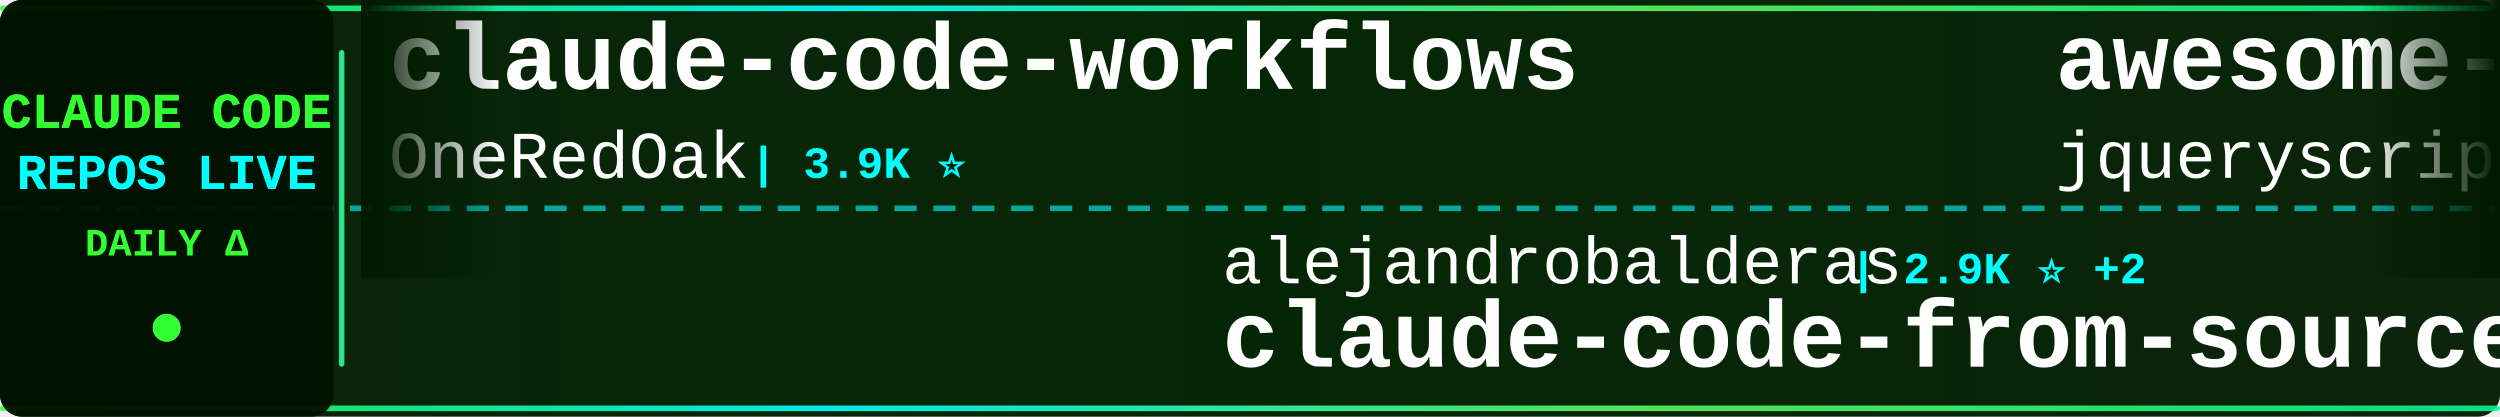
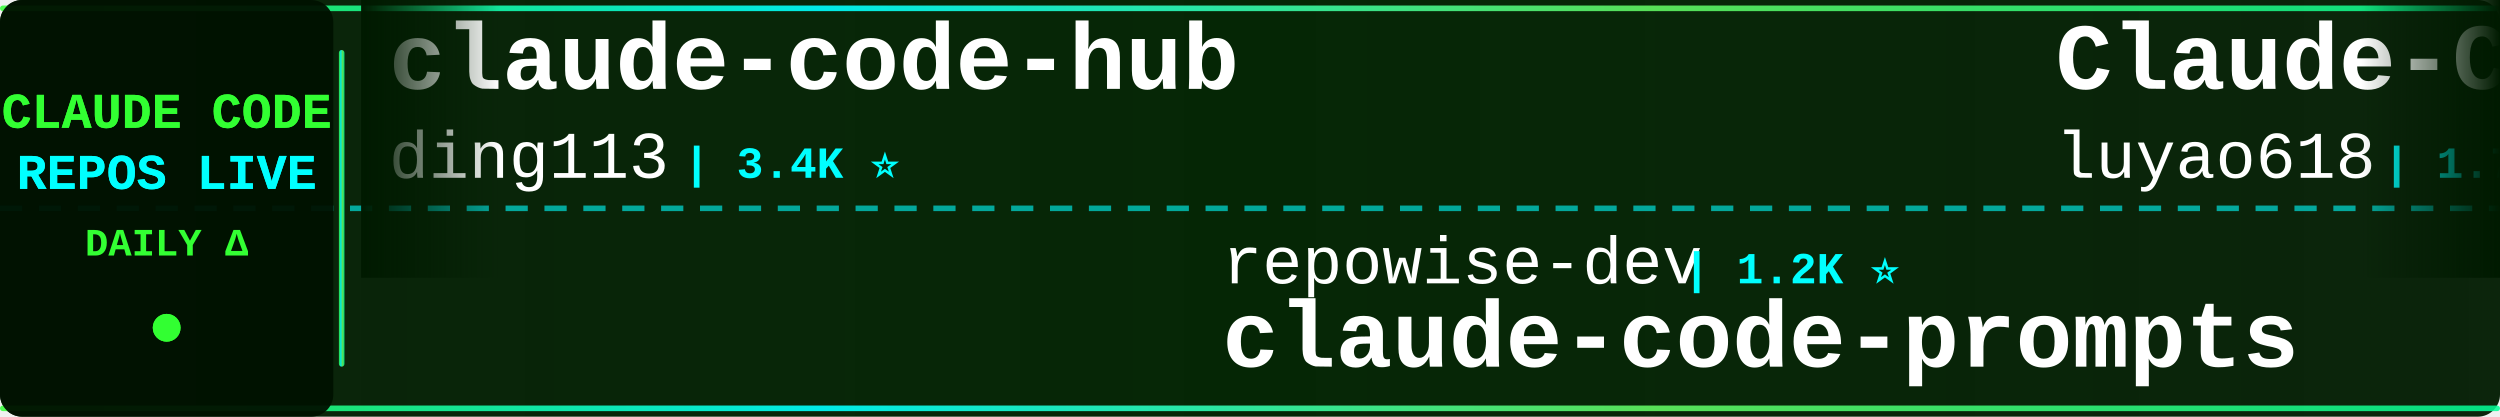
<svg xmlns="http://www.w3.org/2000/svg" width="900" height="150">
  <defs>
    <linearGradient id="tickerBg" x1="0%" y1="0%" x2="100%" y2="0%">
      <stop offset="0%" style="stop-color:#001a00;stop-opacity:0.95" />
      <stop offset="50%" style="stop-color:#002200;stop-opacity:0.98" />
      <stop offset="100%" style="stop-color:#001a00;stop-opacity:0.95" />
    </linearGradient>
    <linearGradient id="borderGrad" x1="0%" y1="0%" x2="100%" y2="0%">
      <stop offset="0%" style="stop-color:#33ff33;stop-opacity:0.85">
        <animate attributeName="stop-opacity" values="0.85;1;0.85" dur="2s" repeatCount="indefinite" />
      </stop>
      <stop offset="33%" style="stop-color:#00ffff;stop-opacity:0.9">
        <animate attributeName="stop-opacity" values="0.9;1;0.9" dur="2.2s" repeatCount="indefinite" />
      </stop>
      <stop offset="66%" style="stop-color:#66ff66;stop-opacity:0.85">
        <animate attributeName="stop-opacity" values="0.85;1;0.85" dur="1.8s" repeatCount="indefinite" />
      </stop>
      <stop offset="100%" style="stop-color:#00ff99;stop-opacity:0.85">
        <animate attributeName="stop-opacity" values="0.85;1;0.85" dur="2s" repeatCount="indefinite" />
      </stop>
    </linearGradient>
    <filter id="textGlow">
      <feGaussianBlur stdDeviation="0.1" result="coloredBlur" />
      <feMerge>
        <feMergeNode in="coloredBlur" />
        <feMergeNode in="SourceGraphic" />
      </feMerge>
    </filter>
    <filter id="metricGlow">
      <feGaussianBlur stdDeviation="0.2" result="coloredBlur" />
      <feMerge>
        <feMergeNode in="coloredBlur" />
        <feMergeNode in="SourceGraphic" />
      </feMerge>
    </filter>
    <linearGradient id="leftFade" x1="0%" y1="0%" x2="100%" y2="0%">
      <stop offset="0%" style="stop-color:#001a00;stop-opacity:1" />
      <stop offset="100%" style="stop-color:#001a00;stop-opacity:0" />
    </linearGradient>
    <linearGradient id="rightFade" x1="0%" y1="0%" x2="100%" y2="0%">
      <stop offset="0%" style="stop-color:#001a00;stop-opacity:0" />
      <stop offset="100%" style="stop-color:#001a00;stop-opacity:1" />
    </linearGradient>
  </defs>
  <rect width="900" height="150" fill="url(#tickerBg)" rx="8" />
  <rect x="0" y="2" width="900" height="2" fill="url(#borderGrad)" rx="1" />
  <rect x="0" y="146" width="900" height="2" fill="url(#borderGrad)" rx="1" />
  <line x1="0" y1="75" x2="900" y2="75" stroke="#00ffff" stroke-width="2" stroke-dasharray="8 6" opacity="0.6" />
  <rect x="0" y="0" width="120" height="150" fill="#001100" opacity="0.95" rx="8" />
  <text x="60" y="46" font-family="'Courier New', monospace" font-size="18" font-weight="bold" fill="#33ff33" text-anchor="middle" filter="url(#textGlow)">
    CLAUDE CODE
  </text>
  <text x="60" y="68" font-family="'Courier New', monospace" font-size="18" font-weight="bold" fill="#00ffff" text-anchor="middle" filter="url(#textGlow)">
    REPOS LIVE
  </text>
  <text x="60" y="92" font-family="'Courier New', monospace" font-size="14" font-weight="bold" fill="#33ff33" text-anchor="middle">
    DAILY Δ
  </text>
  <circle cx="60" cy="118" r="5" fill="#33ff33" filter="url(#metricGlow)">
    <animate attributeName="r" values="4;6;4" dur="1.5s" repeatCount="indefinite" />
    <animate attributeName="opacity" values="0.6;1;0.6" dur="1.5s" repeatCount="indefinite" />
  </circle>
  <rect x="122" y="18" width="2" height="114" fill="url(#borderGrad)" rx="1" />
  <clipPath id="tickerClip">
    <rect x="130" y="0" width="770" height="150" />
  </clipPath>
  <g clip-path="url(#tickerClip)">
    <g id="tickerItems">
      <animateTransform attributeName="transform" attributeType="XML" type="translate" from="0 0" to="-3000 0" dur="54s" repeatCount="indefinite" />
      <g transform="translate(0, 0)">
-         <text x="140" y="32" font-family="'Courier New', monospace" font-size="34" font-weight="bold" fill="#ffffff">claude-code-workflows</text>
-         <text x="140" y="64" font-family="'Courier New', monospace" font-size="24" font-weight="normal" fill="#ffffff" opacity="1.0">OneRedOak</text>
-         <text x="270" y="64" font-family="'Courier New', monospace" font-size="16" font-weight="bold" fill="#00ffff"> | 3.9K ⭐</text>
+         <text x="140" y="32" font-family="'Courier New', monospace" font-size="34" font-weight="bold" fill="#ffffff">claude-code-hub</text>
+         <text x="140" y="64" font-family="'Courier New', monospace" font-size="24" font-weight="normal" fill="#ffffff" opacity="1.0">ding113</text>
+         <text x="246" y="64" font-family="'Courier New', monospace" font-size="16" font-weight="bold" fill="#00ffff"> | 3.4K ⭐</text>
      </g>
      <g transform="translate(300, 0)">
-         <text x="140" y="102" font-family="'Courier New', monospace" font-size="24" font-weight="normal" fill="#ffffff" opacity="1.0">alejandrobalderas</text>
-         <text x="366" y="102" font-family="'Courier New', monospace" font-size="16" font-weight="bold" fill="#00ffff"> | 2.9K ⭐ +2</text>
-         <text x="140" y="132" font-family="'Courier New', monospace" font-size="34" font-weight="bold" fill="#ffffff">claude-code-from-source</text>
+         <text x="140" y="102" font-family="'Courier New', monospace" font-size="24" font-weight="normal" fill="#ffffff" opacity="1.0">repowise-dev</text>
+         <text x="306" y="102" font-family="'Courier New', monospace" font-size="16" font-weight="bold" fill="#00ffff"> | 1.2K ⭐</text>
+         <text x="140" y="132" font-family="'Courier New', monospace" font-size="34" font-weight="bold" fill="#ffffff">claude-code-prompts</text>
      </g>
      <g transform="translate(600, 0)">
-         <text x="140" y="32" font-family="'Courier New', monospace" font-size="34" font-weight="bold" fill="#ffffff">awesome-claude-code</text>
-         <text x="140" y="64" font-family="'Courier New', monospace" font-size="24" font-weight="normal" fill="#ffffff" opacity="1.0">jqueryscript</text>
-         <text x="306" y="64" font-family="'Courier New', monospace" font-size="16" font-weight="bold" fill="#00ffff"> | 518 ⭐</text>
+         <text x="140" y="32" font-family="'Courier New', monospace" font-size="34" font-weight="bold" fill="#ffffff">Claude-Code-Source-Study</text>
+         <text x="140" y="64" font-family="'Courier New', monospace" font-size="24" font-weight="normal" fill="#ffffff" opacity="1.0">luyao618</text>
+         <text x="258" y="64" font-family="'Courier New', monospace" font-size="16" font-weight="bold" fill="#00ffff"> | 1.7K ⭐</text>
      </g>
      <g transform="translate(900, 0)">
-         <text x="140" y="102" font-family="'Courier New', monospace" font-size="24" font-weight="normal" fill="#ffffff" opacity="1.0">sugyan</text>
-         <text x="234" y="102" font-family="'Courier New', monospace" font-size="16" font-weight="bold" fill="#00ffff"> | 1.1K ⭐</text>
-         <text x="140" y="132" font-family="'Courier New', monospace" font-size="34" font-weight="bold" fill="#ffffff">claude-code-webui</text>
+         <text x="140" y="102" font-family="'Courier New', monospace" font-size="24" font-weight="normal" fill="#ffffff" opacity="1.0">ChrisWiles</text>
+         <text x="282" y="102" font-family="'Courier New', monospace" font-size="16" font-weight="bold" fill="#00ffff"> | 6.1K ⭐</text>
+         <text x="140" y="132" font-family="'Courier New', monospace" font-size="34" font-weight="bold" fill="#ffffff">claude-code-showcase</text>
      </g>
      <g transform="translate(1200, 0)">
-         <text x="140" y="32" font-family="'Courier New', monospace" font-size="34" font-weight="bold" fill="#ffffff">claude_code_src</text>
-         <text x="140" y="64" font-family="'Courier New', monospace" font-size="24" font-weight="normal" fill="#ffffff" opacity="1.0">ponponon</text>
-         <text x="258" y="64" font-family="'Courier New', monospace" font-size="16" font-weight="bold" fill="#00ffff"> | 2.3K ⭐</text>
+         <text x="140" y="32" font-family="'Courier New', monospace" font-size="34" font-weight="bold" fill="#ffffff">claude-code-book</text>
+         <text x="140" y="64" font-family="'Courier New', monospace" font-size="24" font-weight="normal" fill="#ffffff" opacity="1.0">lintsinghua</text>
+         <text x="294" y="64" font-family="'Courier New', monospace" font-size="16" font-weight="bold" fill="#00ffff"> | 4.3K ⭐ +1</text>
      </g>
      <g transform="translate(1500, 0)">
-         <text x="140" y="102" font-family="'Courier New', monospace" font-size="24" font-weight="normal" fill="#ffffff" opacity="1.0">disler</text>
-         <text x="234" y="102" font-family="'Courier New', monospace" font-size="16" font-weight="bold" fill="#00ffff"> | 1.7K ⭐</text>
-         <text x="140" y="132" font-family="'Courier New', monospace" font-size="34" font-weight="bold" fill="#ffffff">pi-vs-claude-code</text>
+         <text x="140" y="102" font-family="'Courier New', monospace" font-size="24" font-weight="normal" fill="#ffffff" opacity="1.0">rohitg00</text>
+         <text x="258" y="102" font-family="'Courier New', monospace" font-size="16" font-weight="bold" fill="#00ffff"> | 2.6K ⭐ +1</text>
+         <text x="140" y="132" font-family="'Courier New', monospace" font-size="34" font-weight="bold" fill="#ffffff">awesome-claude-code-tool...</text>
      </g>
      <g transform="translate(1800, 0)">
-         <text x="140" y="32" font-family="'Courier New', monospace" font-size="34" font-weight="bold" fill="#ffffff">ClaudeCodeAgents</text>
-         <text x="140" y="64" font-family="'Courier New', monospace" font-size="24" font-weight="normal" fill="#ffffff" opacity="1.0">darcyegb</text>
-         <text x="258" y="64" font-family="'Courier New', monospace" font-size="16" font-weight="bold" fill="#00ffff"> | 768 ⭐</text>
+         <text x="140" y="32" font-family="'Courier New', monospace" font-size="34" font-weight="bold" fill="#ffffff">claude-code-my-workflow</text>
+         <text x="140" y="64" font-family="'Courier New', monospace" font-size="24" font-weight="normal" fill="#ffffff" opacity="1.0">pedrohcgs</text>
+         <text x="270" y="64" font-family="'Courier New', monospace" font-size="16" font-weight="bold" fill="#00ffff"> | 1.6K ⭐</text>
      </g>
      <g transform="translate(2100, 0)">
-         <text x="140" y="102" font-family="'Courier New', monospace" font-size="24" font-weight="normal" fill="#ffffff" opacity="1.0">WorldFlowAI</text>
-         <text x="294" y="102" font-family="'Courier New', monospace" font-size="16" font-weight="bold" fill="#00ffff"> | 3.5K ⭐ +3</text>
-         <text x="140" y="132" font-family="'Courier New', monospace" font-size="34" font-weight="bold" fill="#ffffff">everything-claude-code</text>
+         <text x="140" y="102" font-family="'Courier New', monospace" font-size="24" font-weight="normal" fill="#ffffff" opacity="1.0">777genius</text>
+         <text x="270" y="102" font-family="'Courier New', monospace" font-size="16" font-weight="bold" fill="#00ffff"> | 931 ⭐</text>
+         <text x="140" y="132" font-family="'Courier New', monospace" font-size="34" font-weight="bold" fill="#ffffff">claude-code-source-code</text>
      </g>
      <g transform="translate(2400, 0)">
-         <text x="140" y="32" font-family="'Courier New', monospace" font-size="34" font-weight="bold" fill="#ffffff">Claude-Code-Usage-Monito...</text>
-         <text x="140" y="64" font-family="'Courier New', monospace" font-size="24" font-weight="normal" fill="#ffffff" opacity="1.0">Maciek-roboblog</text>
-         <text x="342" y="64" font-family="'Courier New', monospace" font-size="16" font-weight="bold" fill="#00ffff"> | 8.7K ⭐ +1</text>
+         <text x="140" y="32" font-family="'Courier New', monospace" font-size="34" font-weight="bold" fill="#ffffff">my-claude-code-setup</text>
+         <text x="140" y="64" font-family="'Courier New', monospace" font-size="24" font-weight="normal" fill="#ffffff" opacity="1.0">centminmod</text>
+         <text x="282" y="64" font-family="'Courier New', monospace" font-size="16" font-weight="bold" fill="#00ffff"> | 2.6K ⭐ +1</text>
      </g>
      <g transform="translate(2700, 0)">
-         <text x="140" y="102" font-family="'Courier New', monospace" font-size="24" font-weight="normal" fill="#ffffff" opacity="1.0">Yeachan-Heo</text>
-         <text x="294" y="102" font-family="'Courier New', monospace" font-size="16" font-weight="bold" fill="#00ffff"> | 39.3K ⭐ +3</text>
-         <text x="140" y="132" font-family="'Courier New', monospace" font-size="34" font-weight="bold" fill="#ffffff">oh-my-claudecode</text>
+         <text x="140" y="102" font-family="'Courier New', monospace" font-size="24" font-weight="normal" fill="#ffffff" opacity="1.0">Donchitos</text>
+         <text x="270" y="102" font-family="'Courier New', monospace" font-size="16" font-weight="bold" fill="#00ffff"> | 25.4K ⭐ +8</text>
+         <text x="140" y="132" font-family="'Courier New', monospace" font-size="34" font-weight="bold" fill="#ffffff">Claude-Code-Game-Studios</text>
      </g>
      <g transform="translate(3000, 0)">
-         <text x="140" y="32" font-family="'Courier New', monospace" font-size="34" font-weight="bold" fill="#ffffff">claude-code-workflows</text>
-         <text x="140" y="64" font-family="'Courier New', monospace" font-size="24" font-weight="normal" fill="#ffffff" opacity="1.0">OneRedOak</text>
-         <text x="270" y="64" font-family="'Courier New', monospace" font-size="16" font-weight="bold" fill="#00ffff"> | 3.9K ⭐</text>
+         <text x="140" y="32" font-family="'Courier New', monospace" font-size="34" font-weight="bold" fill="#ffffff">claude-code-hub</text>
+         <text x="140" y="64" font-family="'Courier New', monospace" font-size="24" font-weight="normal" fill="#ffffff" opacity="1.0">ding113</text>
+         <text x="246" y="64" font-family="'Courier New', monospace" font-size="16" font-weight="bold" fill="#00ffff"> | 3.4K ⭐</text>
      </g>
      <g transform="translate(3300, 0)">
-         <text x="140" y="102" font-family="'Courier New', monospace" font-size="24" font-weight="normal" fill="#ffffff" opacity="1.0">alejandrobalderas</text>
-         <text x="366" y="102" font-family="'Courier New', monospace" font-size="16" font-weight="bold" fill="#00ffff"> | 2.9K ⭐ +2</text>
-         <text x="140" y="132" font-family="'Courier New', monospace" font-size="34" font-weight="bold" fill="#ffffff">claude-code-from-source</text>
+         <text x="140" y="102" font-family="'Courier New', monospace" font-size="24" font-weight="normal" fill="#ffffff" opacity="1.0">repowise-dev</text>
+         <text x="306" y="102" font-family="'Courier New', monospace" font-size="16" font-weight="bold" fill="#00ffff"> | 1.2K ⭐</text>
+         <text x="140" y="132" font-family="'Courier New', monospace" font-size="34" font-weight="bold" fill="#ffffff">claude-code-prompts</text>
      </g>
      <g transform="translate(3600, 0)">
-         <text x="140" y="32" font-family="'Courier New', monospace" font-size="34" font-weight="bold" fill="#ffffff">awesome-claude-code</text>
-         <text x="140" y="64" font-family="'Courier New', monospace" font-size="24" font-weight="normal" fill="#ffffff" opacity="1.0">jqueryscript</text>
-         <text x="306" y="64" font-family="'Courier New', monospace" font-size="16" font-weight="bold" fill="#00ffff"> | 518 ⭐</text>
+         <text x="140" y="32" font-family="'Courier New', monospace" font-size="34" font-weight="bold" fill="#ffffff">Claude-Code-Source-Study</text>
+         <text x="140" y="64" font-family="'Courier New', monospace" font-size="24" font-weight="normal" fill="#ffffff" opacity="1.0">luyao618</text>
+         <text x="258" y="64" font-family="'Courier New', monospace" font-size="16" font-weight="bold" fill="#00ffff"> | 1.7K ⭐</text>
      </g>
      <g transform="translate(3900, 0)">
-         <text x="140" y="102" font-family="'Courier New', monospace" font-size="24" font-weight="normal" fill="#ffffff" opacity="1.0">sugyan</text>
-         <text x="234" y="102" font-family="'Courier New', monospace" font-size="16" font-weight="bold" fill="#00ffff"> | 1.1K ⭐</text>
-         <text x="140" y="132" font-family="'Courier New', monospace" font-size="34" font-weight="bold" fill="#ffffff">claude-code-webui</text>
+         <text x="140" y="102" font-family="'Courier New', monospace" font-size="24" font-weight="normal" fill="#ffffff" opacity="1.0">ChrisWiles</text>
+         <text x="282" y="102" font-family="'Courier New', monospace" font-size="16" font-weight="bold" fill="#00ffff"> | 6.1K ⭐</text>
+         <text x="140" y="132" font-family="'Courier New', monospace" font-size="34" font-weight="bold" fill="#ffffff">claude-code-showcase</text>
      </g>
    </g>
  </g>
  <rect x="130" y="0" width="50" height="100" fill="url(#leftFade)" />
  <rect x="850" y="0" width="50" height="100" fill="url(#rightFade)" />
</svg>
